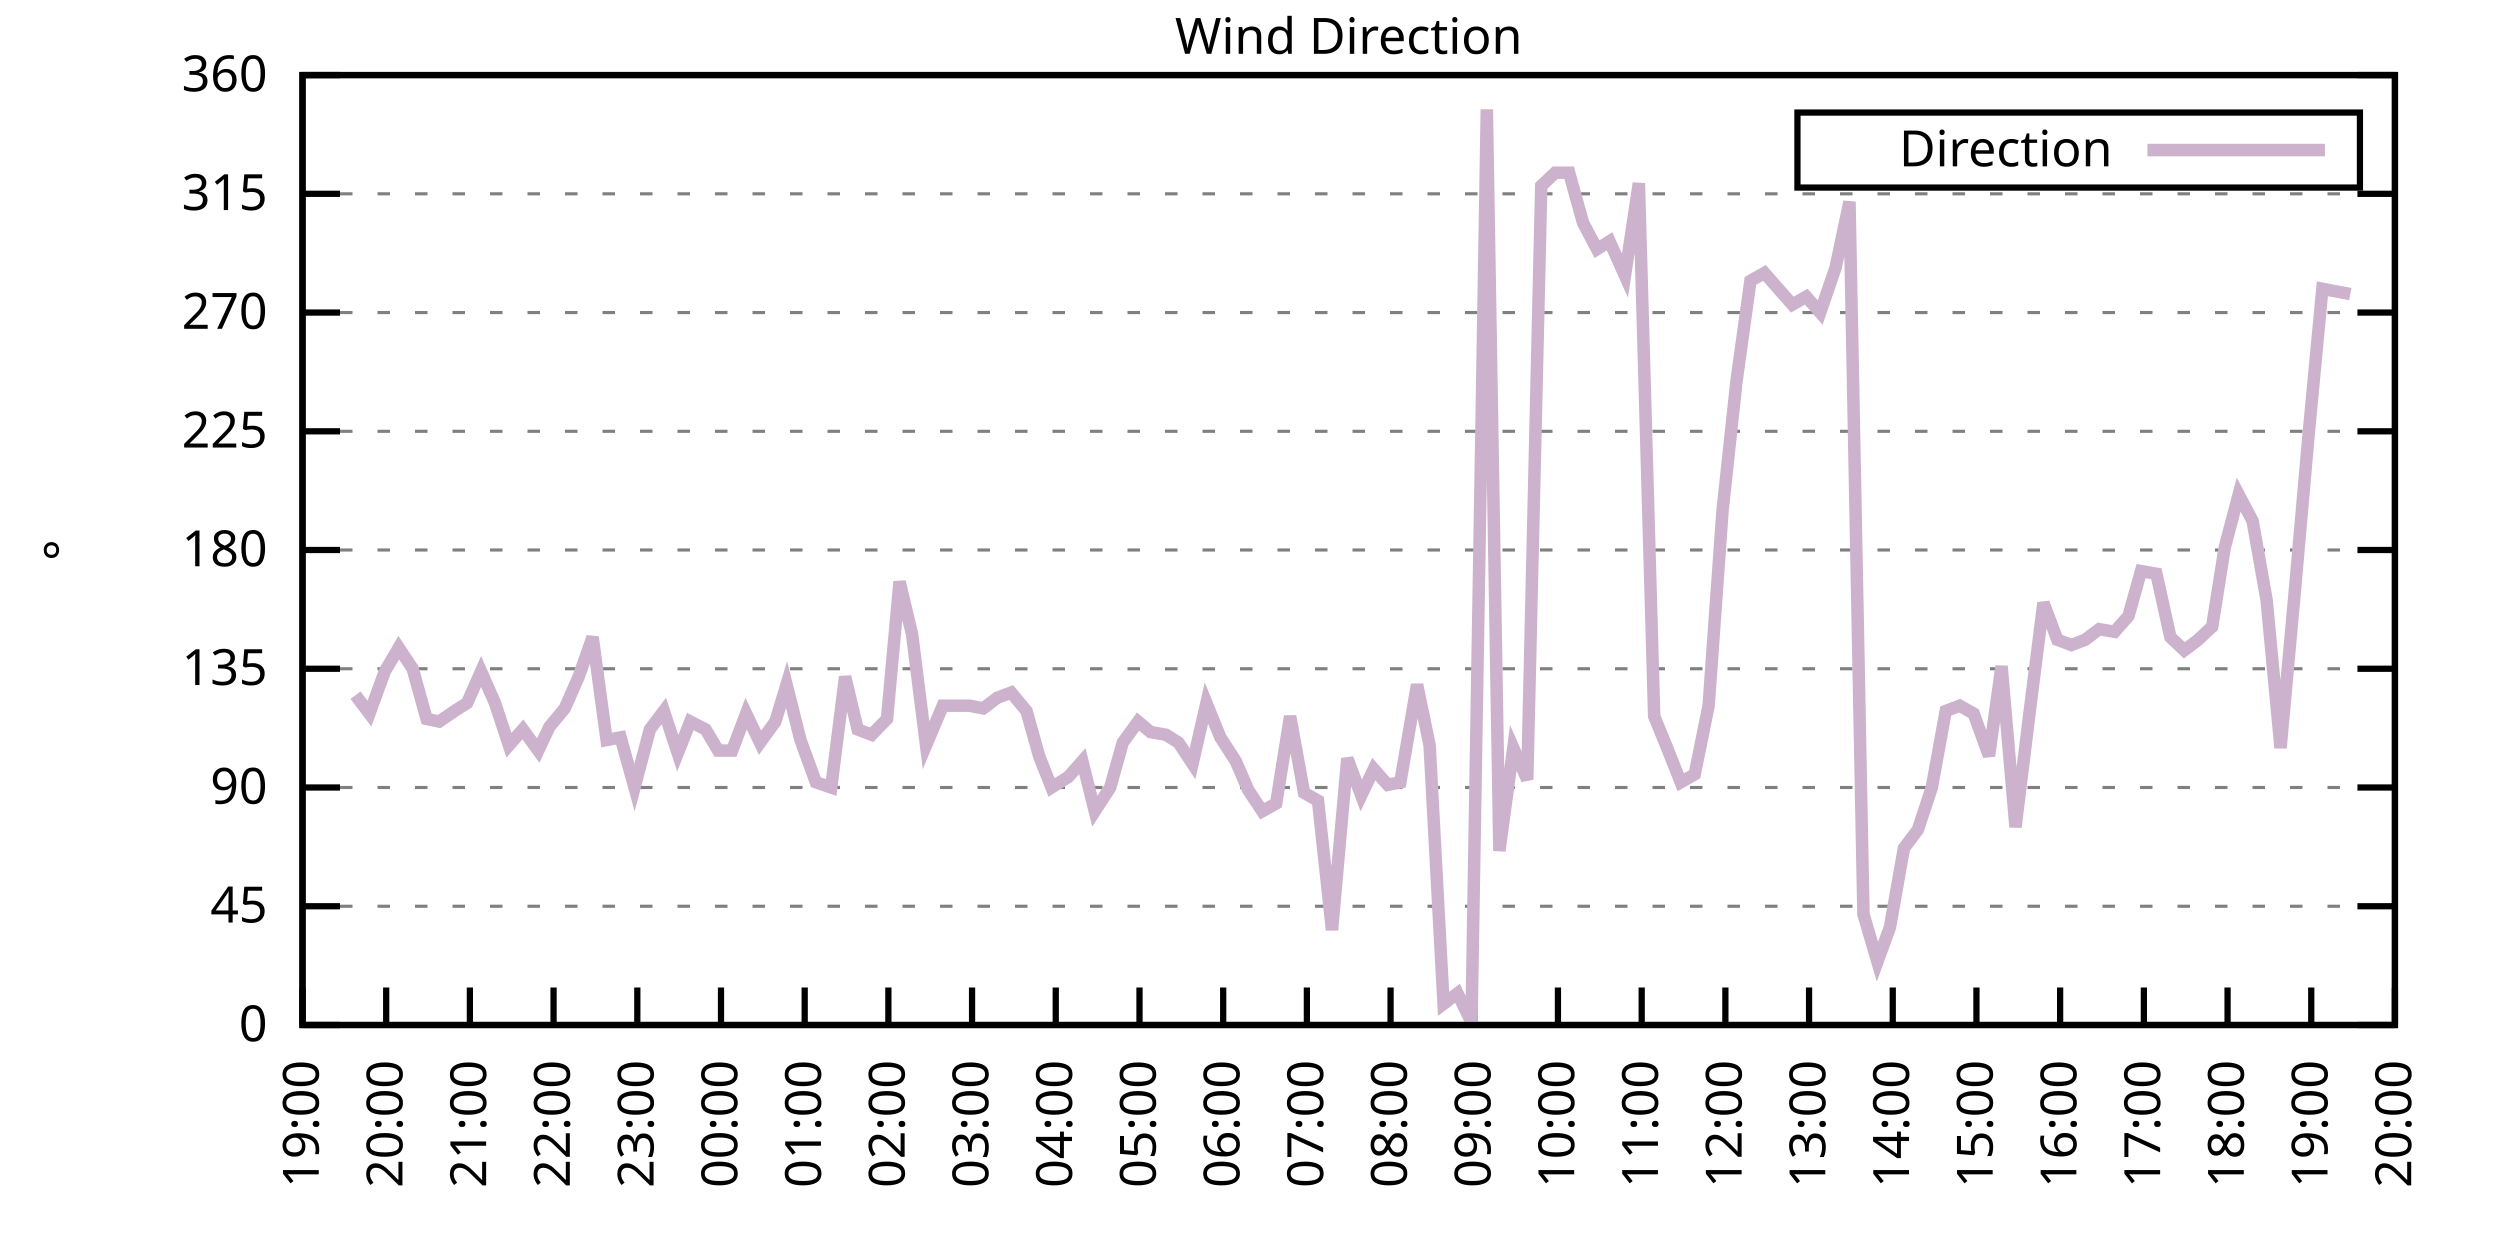
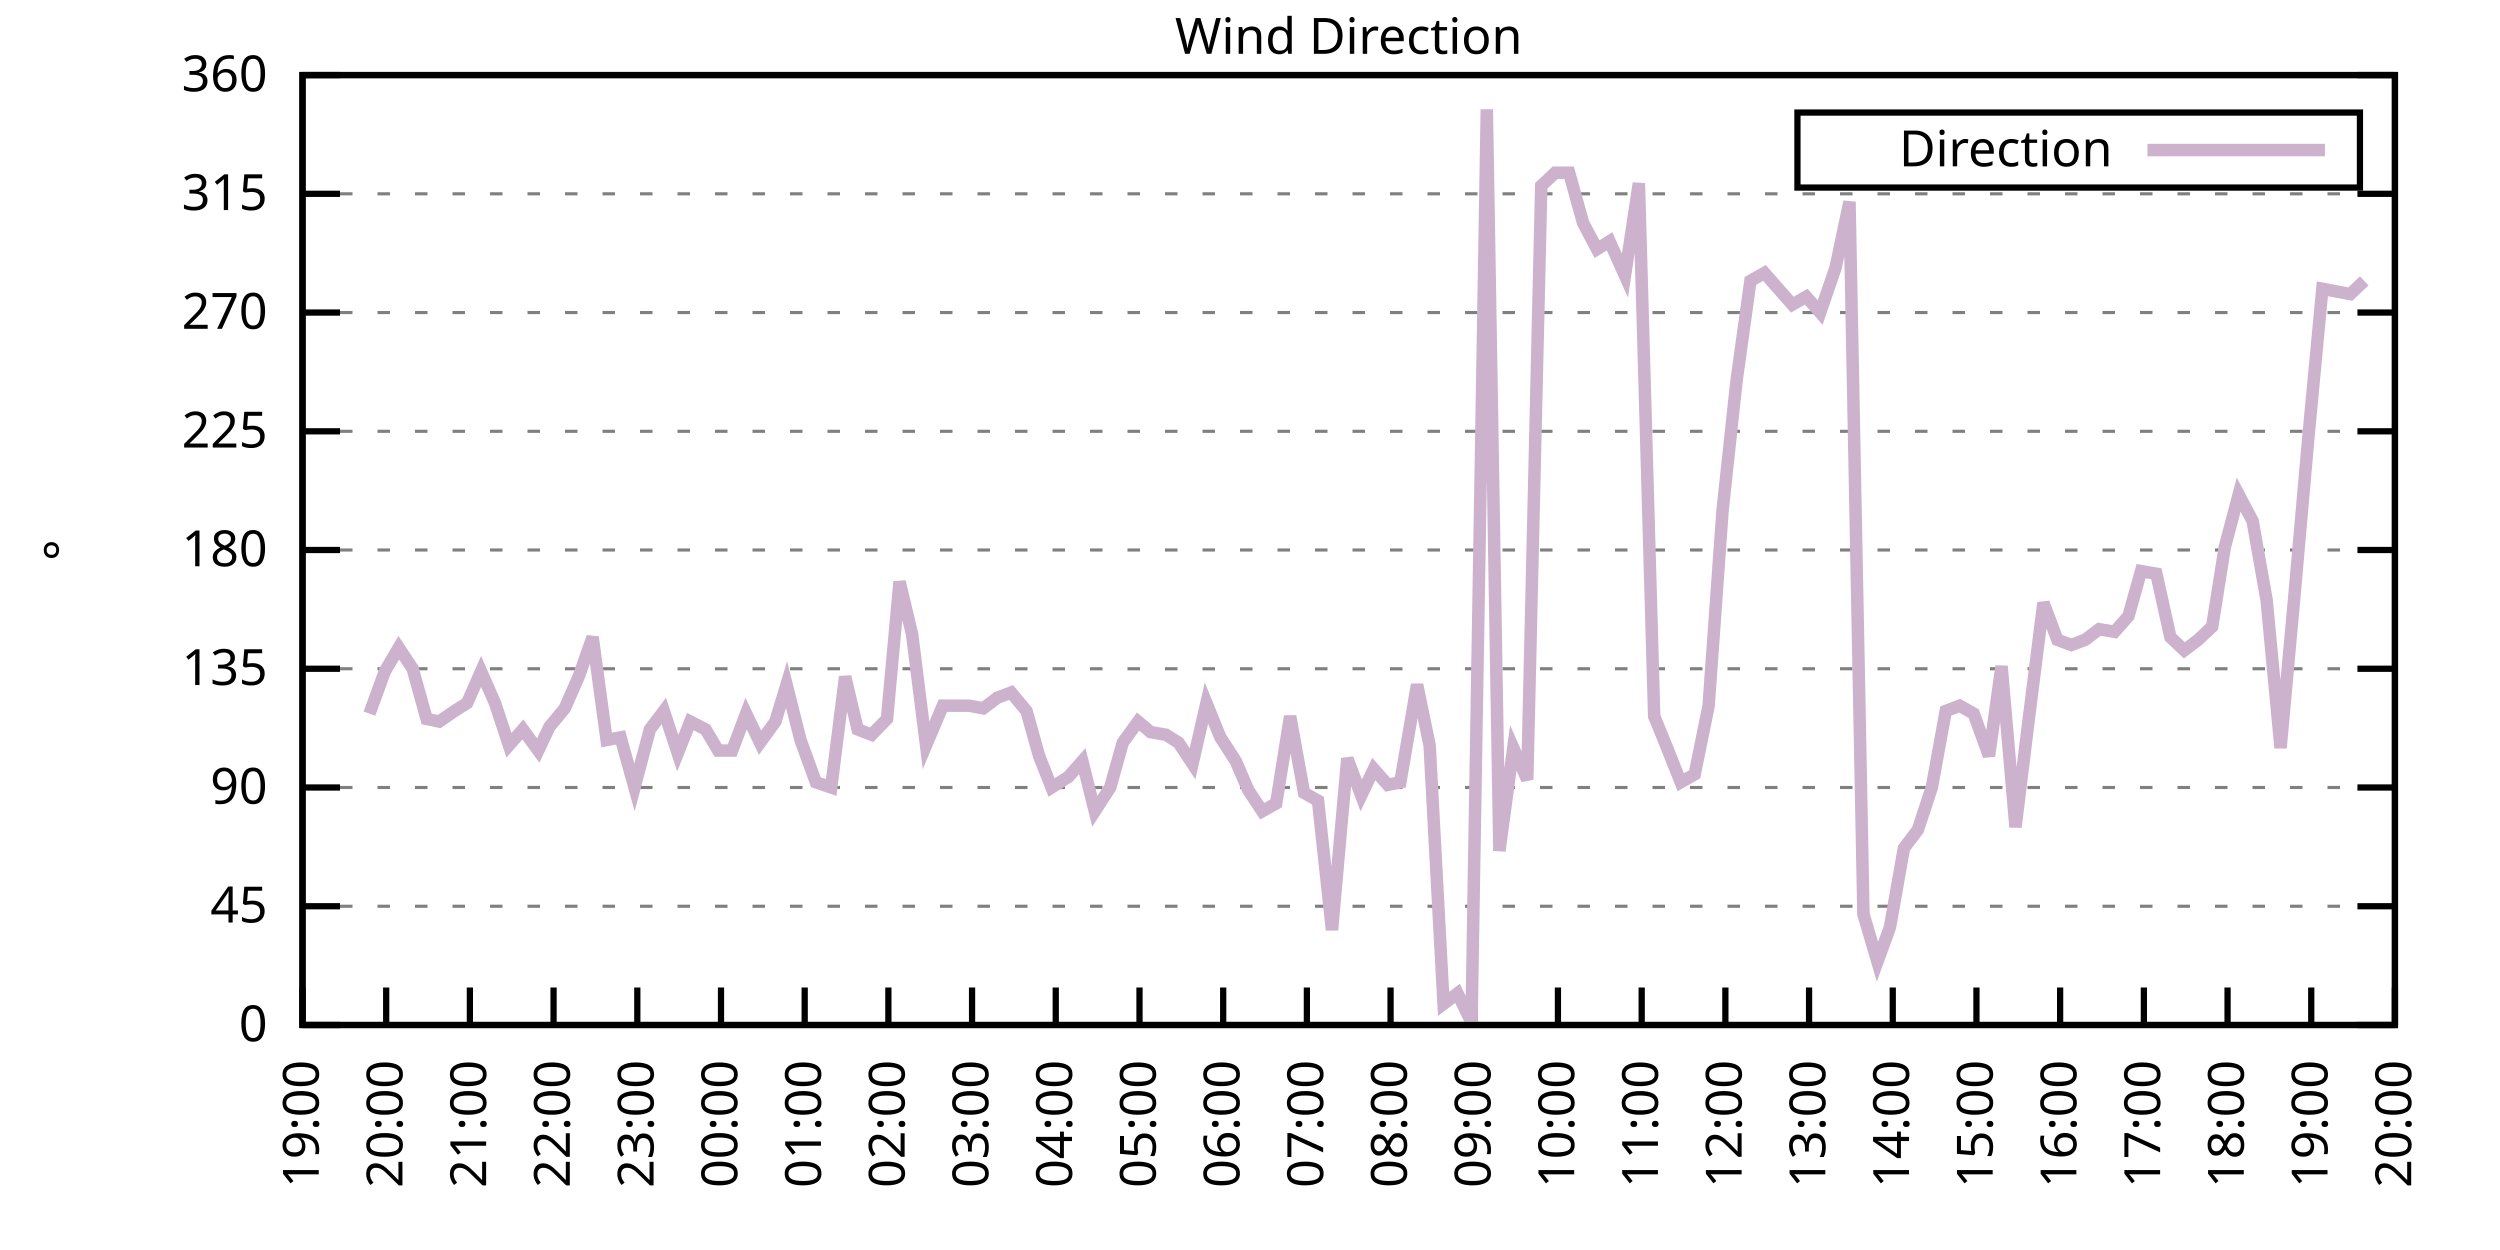
<svg xmlns="http://www.w3.org/2000/svg" xmlns:xlink="http://www.w3.org/1999/xlink" width="400" height="200" viewBox="0 0 400 200">
  <g id="gnuplot_canvas">
    <rect x="0" y="0" width="400" height="200" fill="none" />
    <defs>
      <circle id="gpDot" r="0.5" stroke-width="0.5" stroke="currentColor" />
      <path id="gpPt0" stroke-width="0.333" stroke="currentColor" d="M-1,0 h2 M0,-1 v2" />
      <path id="gpPt1" stroke-width="0.333" stroke="currentColor" d="M-1,-1 L1,1 M1,-1 L-1,1" />
      <path id="gpPt2" stroke-width="0.333" stroke="currentColor" d="M-1,0 L1,0 M0,-1 L0,1 M-1,-1 L1,1 M-1,1 L1,-1" />
      <rect id="gpPt3" stroke-width="0.333" stroke="currentColor" x="-1" y="-1" width="2" height="2" />
      <rect id="gpPt4" stroke-width="0.333" stroke="currentColor" fill="currentColor" x="-1" y="-1" width="2" height="2" />
      <circle id="gpPt5" stroke-width="0.333" stroke="currentColor" cx="0" cy="0" r="1" />
      <use xlink:href="#gpPt5" id="gpPt6" fill="currentColor" stroke="none" />
      <path id="gpPt7" stroke-width="0.333" stroke="currentColor" d="M0,-1.33 L-1.33,0.67 L1.33,0.67 z" />
      <use xlink:href="#gpPt7" id="gpPt8" fill="currentColor" stroke="none" />
      <use xlink:href="#gpPt7" id="gpPt9" stroke="currentColor" transform="rotate(180)" />
      <use xlink:href="#gpPt9" id="gpPt10" fill="currentColor" stroke="none" />
      <use xlink:href="#gpPt3" id="gpPt11" stroke="currentColor" transform="rotate(45)" />
      <use xlink:href="#gpPt11" id="gpPt12" fill="currentColor" stroke="none" />
      <path id="gpPt13" stroke-width="0.333" stroke="currentColor" d="M0,1.330 L1.265,0.411 L0.782,-1.067 L-0.782,-1.076 L-1.265,0.411 z" />
      <use xlink:href="#gpPt13" id="gpPt14" fill="currentColor" stroke="none" />
      <filter id="textbox" filterUnits="objectBoundingBox" x="0" y="0" height="1" width="1">
        <feFlood flood-color="white" flood-opacity="1" result="bgnd" />
        <feComposite in="SourceGraphic" in2="bgnd" operator="atop" />
      </filter>
      <filter id="greybox" filterUnits="objectBoundingBox" x="0" y="0" height="1" width="1">
        <feFlood flood-color="lightgrey" flood-opacity="1" result="grey" />
        <feComposite in="SourceGraphic" in2="grey" operator="atop" />
      </filter>
    </defs>
    <g fill="none" color="white" stroke="currentColor" stroke-width="1.00" stroke-linecap="butt" stroke-linejoin="miter">
</g>
    <g fill="none" color="black" stroke="currentColor" stroke-width="1.00" stroke-linecap="butt" stroke-linejoin="miter">
      <g stroke="none" shape-rendering="crispEdges">
        <polygon fill="rgb(255, 255, 255)" points="48.40,164.00 383.18,164.00 383.18,12.02 48.40,12.02 " />
      </g>
    </g>
    <g fill="none" color="black" stroke="currentColor" stroke-width="1.00" stroke-linecap="butt" stroke-linejoin="miter">
</g>
    <g fill="none" color="black" stroke="black" stroke-width="0.50" stroke-linecap="butt" stroke-linejoin="miter">
</g>
    <g fill="none" color="gray" stroke="currentColor" stroke-width="0.50" stroke-linecap="butt" stroke-linejoin="miter">
      <path stroke="gray" stroke-dasharray="2,4" class="gridline" d="M48.40,164.00 L383.19,164.00  " />
    </g>
    <g fill="none" color="gray" stroke="gray" stroke-width="1.00" stroke-linecap="butt" stroke-linejoin="miter">
</g>
    <g fill="none" color="black" stroke="currentColor" stroke-width="1.00" stroke-linecap="butt" stroke-linejoin="miter">
      <path stroke="black" d="M48.40,164.00 L54.40,164.00 M383.19,164.00 L377.19,164.00  " />
      <g transform="translate(42.80,166.60)" stroke="none" fill="black" font-family="Sans" font-size="8.00" text-anchor="end">
        <text>
          <tspan font-family="Sans"> 0</tspan>
        </text>
      </g>
    </g>
    <g fill="none" color="black" stroke="currentColor" stroke-width="1.00" stroke-linecap="butt" stroke-linejoin="miter">
</g>
    <g fill="none" color="black" stroke="black" stroke-width="0.50" stroke-linecap="butt" stroke-linejoin="miter">
</g>
    <g fill="none" color="gray" stroke="currentColor" stroke-width="0.50" stroke-linecap="butt" stroke-linejoin="miter">
      <path stroke="gray" stroke-dasharray="2,4" class="gridline" d="M48.40,145.00 L383.19,145.00  " />
    </g>
    <g fill="none" color="gray" stroke="gray" stroke-width="1.00" stroke-linecap="butt" stroke-linejoin="miter">
</g>
    <g fill="none" color="black" stroke="currentColor" stroke-width="1.00" stroke-linecap="butt" stroke-linejoin="miter">
      <path stroke="black" d="M48.40,145.00 L54.40,145.00 M383.19,145.00 L377.19,145.00  " />
      <g transform="translate(42.80,147.60)" stroke="none" fill="black" font-family="Sans" font-size="8.00" text-anchor="end">
        <text>
          <tspan font-family="Sans"> 45</tspan>
        </text>
      </g>
    </g>
    <g fill="none" color="black" stroke="currentColor" stroke-width="1.00" stroke-linecap="butt" stroke-linejoin="miter">
</g>
    <g fill="none" color="black" stroke="black" stroke-width="0.50" stroke-linecap="butt" stroke-linejoin="miter">
</g>
    <g fill="none" color="gray" stroke="currentColor" stroke-width="0.50" stroke-linecap="butt" stroke-linejoin="miter">
      <path stroke="gray" stroke-dasharray="2,4" class="gridline" d="M48.40,126.00 L383.19,126.00  " />
    </g>
    <g fill="none" color="gray" stroke="gray" stroke-width="1.00" stroke-linecap="butt" stroke-linejoin="miter">
</g>
    <g fill="none" color="black" stroke="currentColor" stroke-width="1.00" stroke-linecap="butt" stroke-linejoin="miter">
      <path stroke="black" d="M48.40,126.00 L54.40,126.00 M383.19,126.00 L377.19,126.00  " />
      <g transform="translate(42.80,128.60)" stroke="none" fill="black" font-family="Sans" font-size="8.00" text-anchor="end">
        <text>
          <tspan font-family="Sans"> 90</tspan>
        </text>
      </g>
    </g>
    <g fill="none" color="black" stroke="currentColor" stroke-width="1.00" stroke-linecap="butt" stroke-linejoin="miter">
</g>
    <g fill="none" color="black" stroke="black" stroke-width="0.50" stroke-linecap="butt" stroke-linejoin="miter">
</g>
    <g fill="none" color="gray" stroke="currentColor" stroke-width="0.50" stroke-linecap="butt" stroke-linejoin="miter">
      <path stroke="gray" stroke-dasharray="2,4" class="gridline" d="M48.40,107.00 L383.19,107.00  " />
    </g>
    <g fill="none" color="gray" stroke="gray" stroke-width="1.00" stroke-linecap="butt" stroke-linejoin="miter">
</g>
    <g fill="none" color="black" stroke="currentColor" stroke-width="1.00" stroke-linecap="butt" stroke-linejoin="miter">
      <path stroke="black" d="M48.40,107.00 L54.40,107.00 M383.19,107.00 L377.19,107.00  " />
      <g transform="translate(42.80,109.60)" stroke="none" fill="black" font-family="Sans" font-size="8.00" text-anchor="end">
        <text>
          <tspan font-family="Sans"> 135</tspan>
        </text>
      </g>
    </g>
    <g fill="none" color="black" stroke="currentColor" stroke-width="1.00" stroke-linecap="butt" stroke-linejoin="miter">
</g>
    <g fill="none" color="black" stroke="black" stroke-width="0.50" stroke-linecap="butt" stroke-linejoin="miter">
</g>
    <g fill="none" color="gray" stroke="currentColor" stroke-width="0.50" stroke-linecap="butt" stroke-linejoin="miter">
      <path stroke="gray" stroke-dasharray="2,4" class="gridline" d="M48.40,88.00 L383.19,88.00  " />
    </g>
    <g fill="none" color="gray" stroke="gray" stroke-width="1.00" stroke-linecap="butt" stroke-linejoin="miter">
</g>
    <g fill="none" color="black" stroke="currentColor" stroke-width="1.00" stroke-linecap="butt" stroke-linejoin="miter">
      <path stroke="black" d="M48.40,88.00 L54.40,88.00 M383.19,88.00 L377.19,88.00  " />
      <g transform="translate(42.80,90.60)" stroke="none" fill="black" font-family="Sans" font-size="8.00" text-anchor="end">
        <text>
          <tspan font-family="Sans"> 180</tspan>
        </text>
      </g>
    </g>
    <g fill="none" color="black" stroke="currentColor" stroke-width="1.00" stroke-linecap="butt" stroke-linejoin="miter">
</g>
    <g fill="none" color="black" stroke="black" stroke-width="0.50" stroke-linecap="butt" stroke-linejoin="miter">
</g>
    <g fill="none" color="gray" stroke="currentColor" stroke-width="0.50" stroke-linecap="butt" stroke-linejoin="miter">
      <path stroke="gray" stroke-dasharray="2,4" class="gridline" d="M48.40,69.01 L383.19,69.01  " />
    </g>
    <g fill="none" color="gray" stroke="gray" stroke-width="1.00" stroke-linecap="butt" stroke-linejoin="miter">
</g>
    <g fill="none" color="black" stroke="currentColor" stroke-width="1.00" stroke-linecap="butt" stroke-linejoin="miter">
      <path stroke="black" d="M48.40,69.01 L54.40,69.01 M383.19,69.01 L377.19,69.01  " />
      <g transform="translate(42.80,71.61)" stroke="none" fill="black" font-family="Sans" font-size="8.00" text-anchor="end">
        <text>
          <tspan font-family="Sans"> 225</tspan>
        </text>
      </g>
    </g>
    <g fill="none" color="black" stroke="currentColor" stroke-width="1.00" stroke-linecap="butt" stroke-linejoin="miter">
</g>
    <g fill="none" color="black" stroke="black" stroke-width="0.50" stroke-linecap="butt" stroke-linejoin="miter">
</g>
    <g fill="none" color="gray" stroke="currentColor" stroke-width="0.50" stroke-linecap="butt" stroke-linejoin="miter">
      <path stroke="gray" stroke-dasharray="2,4" class="gridline" d="M48.40,50.01 L383.19,50.01  " />
    </g>
    <g fill="none" color="gray" stroke="gray" stroke-width="1.00" stroke-linecap="butt" stroke-linejoin="miter">
</g>
    <g fill="none" color="black" stroke="currentColor" stroke-width="1.00" stroke-linecap="butt" stroke-linejoin="miter">
      <path stroke="black" d="M48.40,50.01 L54.40,50.01 M383.19,50.01 L377.19,50.01  " />
      <g transform="translate(42.80,52.61)" stroke="none" fill="black" font-family="Sans" font-size="8.00" text-anchor="end">
        <text>
          <tspan font-family="Sans"> 270</tspan>
        </text>
      </g>
    </g>
    <g fill="none" color="black" stroke="currentColor" stroke-width="1.00" stroke-linecap="butt" stroke-linejoin="miter">
</g>
    <g fill="none" color="black" stroke="black" stroke-width="0.50" stroke-linecap="butt" stroke-linejoin="miter">
</g>
    <g fill="none" color="gray" stroke="currentColor" stroke-width="0.50" stroke-linecap="butt" stroke-linejoin="miter">
      <path stroke="gray" stroke-dasharray="2,4" class="gridline" d="M48.40,31.01 L383.19,31.01  " />
    </g>
    <g fill="none" color="gray" stroke="gray" stroke-width="1.00" stroke-linecap="butt" stroke-linejoin="miter">
</g>
    <g fill="none" color="black" stroke="currentColor" stroke-width="1.00" stroke-linecap="butt" stroke-linejoin="miter">
      <path stroke="black" d="M48.40,31.01 L54.40,31.01 M383.19,31.01 L377.19,31.01  " />
      <g transform="translate(42.80,33.61)" stroke="none" fill="black" font-family="Sans" font-size="8.00" text-anchor="end">
        <text>
          <tspan font-family="Sans"> 315</tspan>
        </text>
      </g>
    </g>
    <g fill="none" color="black" stroke="currentColor" stroke-width="1.00" stroke-linecap="butt" stroke-linejoin="miter">
</g>
    <g fill="none" color="black" stroke="black" stroke-width="0.50" stroke-linecap="butt" stroke-linejoin="miter">
</g>
    <g fill="none" color="gray" stroke="currentColor" stroke-width="0.50" stroke-linecap="butt" stroke-linejoin="miter">
      <path stroke="gray" stroke-dasharray="2,4" class="gridline" d="M48.40,12.01 L383.19,12.01  " />
    </g>
    <g fill="none" color="gray" stroke="gray" stroke-width="1.00" stroke-linecap="butt" stroke-linejoin="miter">
</g>
    <g fill="none" color="black" stroke="currentColor" stroke-width="1.00" stroke-linecap="butt" stroke-linejoin="miter">
      <path stroke="black" d="M48.40,12.01 L54.40,12.01 M383.19,12.01 L377.19,12.01  " />
      <g transform="translate(42.80,14.61)" stroke="none" fill="black" font-family="Sans" font-size="8.00" text-anchor="end">
        <text>
          <tspan font-family="Sans"> 360</tspan>
        </text>
      </g>
    </g>
    <g fill="none" color="black" stroke="currentColor" stroke-width="1.00" stroke-linecap="butt" stroke-linejoin="miter">
      <path stroke="black" d="M48.40,164.00 L48.40,158.00  " />
      <g transform="translate(51.00,169.60) rotate(270.00)" stroke="none" fill="black" font-family="Sans" font-size="8.00" text-anchor="end">
        <text>
          <tspan font-family="Sans">19:00</tspan>
        </text>
      </g>
    </g>
    <g fill="none" color="black" stroke="currentColor" stroke-width="1.00" stroke-linecap="butt" stroke-linejoin="miter">
      <path stroke="black" d="M61.79,164.00 L61.79,158.00  " />
      <g transform="translate(64.39,169.60) rotate(270.00)" stroke="none" fill="black" font-family="Sans" font-size="8.00" text-anchor="end">
        <text>
          <tspan font-family="Sans">20:00</tspan>
        </text>
      </g>
    </g>
    <g fill="none" color="black" stroke="currentColor" stroke-width="1.00" stroke-linecap="butt" stroke-linejoin="miter">
      <path stroke="black" d="M75.18,164.00 L75.18,158.00  " />
      <g transform="translate(77.78,169.60) rotate(270.00)" stroke="none" fill="black" font-family="Sans" font-size="8.00" text-anchor="end">
        <text>
          <tspan font-family="Sans">21:00</tspan>
        </text>
      </g>
    </g>
    <g fill="none" color="black" stroke="currentColor" stroke-width="1.00" stroke-linecap="butt" stroke-linejoin="miter">
      <path stroke="black" d="M88.57,164.00 L88.57,158.00  " />
      <g transform="translate(91.17,169.60) rotate(270.00)" stroke="none" fill="black" font-family="Sans" font-size="8.00" text-anchor="end">
        <text>
          <tspan font-family="Sans">22:00</tspan>
        </text>
      </g>
    </g>
    <g fill="none" color="black" stroke="currentColor" stroke-width="1.00" stroke-linecap="butt" stroke-linejoin="miter">
      <path stroke="black" d="M101.97,164.00 L101.97,158.00  " />
      <g transform="translate(104.57,169.60) rotate(270.00)" stroke="none" fill="black" font-family="Sans" font-size="8.00" text-anchor="end">
        <text>
          <tspan font-family="Sans">23:00</tspan>
        </text>
      </g>
    </g>
    <g fill="none" color="black" stroke="currentColor" stroke-width="1.00" stroke-linecap="butt" stroke-linejoin="miter">
      <path stroke="black" d="M115.36,164.00 L115.36,158.00  " />
      <g transform="translate(117.96,169.60) rotate(270.00)" stroke="none" fill="black" font-family="Sans" font-size="8.00" text-anchor="end">
        <text>
          <tspan font-family="Sans">00:00</tspan>
        </text>
      </g>
    </g>
    <g fill="none" color="black" stroke="currentColor" stroke-width="1.00" stroke-linecap="butt" stroke-linejoin="miter">
      <path stroke="black" d="M128.75,164.00 L128.75,158.00  " />
      <g transform="translate(131.35,169.60) rotate(270.00)" stroke="none" fill="black" font-family="Sans" font-size="8.00" text-anchor="end">
        <text>
          <tspan font-family="Sans">01:00</tspan>
        </text>
      </g>
    </g>
    <g fill="none" color="black" stroke="currentColor" stroke-width="1.00" stroke-linecap="butt" stroke-linejoin="miter">
      <path stroke="black" d="M142.14,164.00 L142.14,158.00  " />
      <g transform="translate(144.74,169.60) rotate(270.00)" stroke="none" fill="black" font-family="Sans" font-size="8.00" text-anchor="end">
        <text>
          <tspan font-family="Sans">02:00</tspan>
        </text>
      </g>
    </g>
    <g fill="none" color="black" stroke="currentColor" stroke-width="1.00" stroke-linecap="butt" stroke-linejoin="miter">
      <path stroke="black" d="M155.53,164.00 L155.53,158.00  " />
      <g transform="translate(158.13,169.60) rotate(270.00)" stroke="none" fill="black" font-family="Sans" font-size="8.00" text-anchor="end">
        <text>
          <tspan font-family="Sans">03:00</tspan>
        </text>
      </g>
    </g>
    <g fill="none" color="black" stroke="currentColor" stroke-width="1.00" stroke-linecap="butt" stroke-linejoin="miter">
      <path stroke="black" d="M168.92,164.00 L168.92,158.00  " />
      <g transform="translate(171.52,169.60) rotate(270.00)" stroke="none" fill="black" font-family="Sans" font-size="8.00" text-anchor="end">
        <text>
          <tspan font-family="Sans">04:00</tspan>
        </text>
      </g>
    </g>
    <g fill="none" color="black" stroke="currentColor" stroke-width="1.00" stroke-linecap="butt" stroke-linejoin="miter">
      <path stroke="black" d="M182.32,164.00 L182.32,158.00  " />
      <g transform="translate(184.92,169.60) rotate(270.00)" stroke="none" fill="black" font-family="Sans" font-size="8.00" text-anchor="end">
        <text>
          <tspan font-family="Sans">05:00</tspan>
        </text>
      </g>
    </g>
    <g fill="none" color="black" stroke="currentColor" stroke-width="1.00" stroke-linecap="butt" stroke-linejoin="miter">
      <path stroke="black" d="M195.71,164.00 L195.71,158.00  " />
      <g transform="translate(198.31,169.60) rotate(270.00)" stroke="none" fill="black" font-family="Sans" font-size="8.00" text-anchor="end">
        <text>
          <tspan font-family="Sans">06:00</tspan>
        </text>
      </g>
    </g>
    <g fill="none" color="black" stroke="currentColor" stroke-width="1.00" stroke-linecap="butt" stroke-linejoin="miter">
      <path stroke="black" d="M209.10,164.00 L209.10,158.00  " />
      <g transform="translate(211.70,169.60) rotate(270.00)" stroke="none" fill="black" font-family="Sans" font-size="8.00" text-anchor="end">
        <text>
          <tspan font-family="Sans">07:00</tspan>
        </text>
      </g>
    </g>
    <g fill="none" color="black" stroke="currentColor" stroke-width="1.00" stroke-linecap="butt" stroke-linejoin="miter">
      <path stroke="black" d="M222.49,164.00 L222.49,158.00  " />
      <g transform="translate(225.09,169.60) rotate(270.00)" stroke="none" fill="black" font-family="Sans" font-size="8.00" text-anchor="end">
        <text>
          <tspan font-family="Sans">08:00</tspan>
        </text>
      </g>
    </g>
    <g fill="none" color="black" stroke="currentColor" stroke-width="1.00" stroke-linecap="butt" stroke-linejoin="miter">
      <path stroke="black" d="M235.88,164.00 L235.88,158.00  " />
      <g transform="translate(238.48,169.60) rotate(270.00)" stroke="none" fill="black" font-family="Sans" font-size="8.00" text-anchor="end">
        <text>
          <tspan font-family="Sans">09:00</tspan>
        </text>
      </g>
    </g>
    <g fill="none" color="black" stroke="currentColor" stroke-width="1.00" stroke-linecap="butt" stroke-linejoin="miter">
      <path stroke="black" d="M249.27,164.00 L249.27,158.00  " />
      <g transform="translate(251.87,169.60) rotate(270.00)" stroke="none" fill="black" font-family="Sans" font-size="8.00" text-anchor="end">
        <text>
          <tspan font-family="Sans">10:00</tspan>
        </text>
      </g>
    </g>
    <g fill="none" color="black" stroke="currentColor" stroke-width="1.00" stroke-linecap="butt" stroke-linejoin="miter">
      <path stroke="black" d="M262.67,164.00 L262.67,158.00  " />
      <g transform="translate(265.27,169.60) rotate(270.00)" stroke="none" fill="black" font-family="Sans" font-size="8.00" text-anchor="end">
        <text>
          <tspan font-family="Sans">11:00</tspan>
        </text>
      </g>
    </g>
    <g fill="none" color="black" stroke="currentColor" stroke-width="1.00" stroke-linecap="butt" stroke-linejoin="miter">
      <path stroke="black" d="M276.06,164.00 L276.06,158.00  " />
      <g transform="translate(278.66,169.60) rotate(270.00)" stroke="none" fill="black" font-family="Sans" font-size="8.00" text-anchor="end">
        <text>
          <tspan font-family="Sans">12:00</tspan>
        </text>
      </g>
    </g>
    <g fill="none" color="black" stroke="currentColor" stroke-width="1.00" stroke-linecap="butt" stroke-linejoin="miter">
      <path stroke="black" d="M289.45,164.00 L289.45,158.00  " />
      <g transform="translate(292.05,169.60) rotate(270.00)" stroke="none" fill="black" font-family="Sans" font-size="8.00" text-anchor="end">
        <text>
          <tspan font-family="Sans">13:00</tspan>
        </text>
      </g>
    </g>
    <g fill="none" color="black" stroke="currentColor" stroke-width="1.00" stroke-linecap="butt" stroke-linejoin="miter">
      <path stroke="black" d="M302.84,164.00 L302.84,158.00  " />
      <g transform="translate(305.44,169.60) rotate(270.00)" stroke="none" fill="black" font-family="Sans" font-size="8.00" text-anchor="end">
        <text>
          <tspan font-family="Sans">14:00</tspan>
        </text>
      </g>
    </g>
    <g fill="none" color="black" stroke="currentColor" stroke-width="1.00" stroke-linecap="butt" stroke-linejoin="miter">
      <path stroke="black" d="M316.23,164.00 L316.23,158.00  " />
      <g transform="translate(318.83,169.60) rotate(270.00)" stroke="none" fill="black" font-family="Sans" font-size="8.00" text-anchor="end">
        <text>
          <tspan font-family="Sans">15:00</tspan>
        </text>
      </g>
    </g>
    <g fill="none" color="black" stroke="currentColor" stroke-width="1.00" stroke-linecap="butt" stroke-linejoin="miter">
      <path stroke="black" d="M329.62,164.00 L329.62,158.00  " />
      <g transform="translate(332.22,169.60) rotate(270.00)" stroke="none" fill="black" font-family="Sans" font-size="8.00" text-anchor="end">
        <text>
          <tspan font-family="Sans">16:00</tspan>
        </text>
      </g>
    </g>
    <g fill="none" color="black" stroke="currentColor" stroke-width="1.00" stroke-linecap="butt" stroke-linejoin="miter">
      <path stroke="black" d="M343.02,164.00 L343.02,158.00  " />
      <g transform="translate(345.62,169.60) rotate(270.00)" stroke="none" fill="black" font-family="Sans" font-size="8.00" text-anchor="end">
        <text>
          <tspan font-family="Sans">17:00</tspan>
        </text>
      </g>
    </g>
    <g fill="none" color="black" stroke="currentColor" stroke-width="1.00" stroke-linecap="butt" stroke-linejoin="miter">
      <path stroke="black" d="M356.41,164.00 L356.41,158.00  " />
      <g transform="translate(359.01,169.60) rotate(270.00)" stroke="none" fill="black" font-family="Sans" font-size="8.00" text-anchor="end">
        <text>
          <tspan font-family="Sans">18:00</tspan>
        </text>
      </g>
    </g>
    <g fill="none" color="black" stroke="currentColor" stroke-width="1.00" stroke-linecap="butt" stroke-linejoin="miter">
      <path stroke="black" d="M369.80,164.00 L369.80,158.00  " />
      <g transform="translate(372.40,169.60) rotate(270.00)" stroke="none" fill="black" font-family="Sans" font-size="8.00" text-anchor="end">
        <text>
          <tspan font-family="Sans">19:00</tspan>
        </text>
      </g>
    </g>
    <g fill="none" color="black" stroke="currentColor" stroke-width="1.00" stroke-linecap="butt" stroke-linejoin="miter">
      <path stroke="black" d="M383.19,164.00 L383.19,158.00  " />
      <g transform="translate(385.79,169.60) rotate(270.00)" stroke="none" fill="black" font-family="Sans" font-size="8.00" text-anchor="end">
        <text>
          <tspan font-family="Sans">20:00</tspan>
        </text>
      </g>
    </g>
    <g fill="none" color="black" stroke="currentColor" stroke-width="1.00" stroke-linecap="butt" stroke-linejoin="miter">
</g>
    <g fill="none" color="black" stroke="currentColor" stroke-width="1.00" stroke-linecap="butt" stroke-linejoin="miter">
      <path stroke="black" d="M48.40,12.01 L48.40,164.00 L383.19,164.00 L383.19,12.01 L48.40,12.01 Z  " />
    </g>
    <g fill="none" color="black" stroke="currentColor" stroke-width="1.00" stroke-linecap="butt" stroke-linejoin="miter">
</g>
    <g fill="none" color="black" stroke="currentColor" stroke-width="1.00" stroke-linecap="butt" stroke-linejoin="miter">
      <path stroke="black" d="M287.59,30.01 L287.59,18.01 L377.59,18.01 L377.59,30.01 L287.59,30.01 Z  " />
    </g>
    <g id="Wind_direction_plot_1">
      <g fill="none" color="white" stroke="black" stroke-width="2.00" stroke-linecap="butt" stroke-linejoin="miter">
</g>
      <g fill="none" color="black" stroke="currentColor" stroke-width="2.00" stroke-linecap="butt" stroke-linejoin="miter">
        <g transform="translate(337.99,26.61)" stroke="none" fill="black" font-family="Sans" font-size="8.00" text-anchor="end">
          <text>
            <tspan font-family="Sans">Direction</tspan>
          </text>
        </g>
      </g>
      <g fill="none" color="black" stroke="currentColor" stroke-width="2.00" stroke-linecap="butt" stroke-linejoin="miter">
-         <path stroke="rgb(204, 178, 204)" d="M343.59,24.01 L371.99,24.01 M56.88,111.23 L59.11,114.18 L61.57,107.43 L63.80,103.63 L66.03,107.00 L68.26,115.03   L70.27,115.45 L72.73,113.76 L74.74,112.49 L76.97,107.43 L79.20,112.49 L81.43,119.25 L83.66,116.71 L86.12,120.09   L87.91,116.29 L90.36,113.34 L92.59,108.27 L94.82,101.94 L97.06,118.40 L99.29,117.98 L101.52,126.00 L103.98,116.71   L106.21,113.76 L108.44,120.51 L110.45,115.45 L112.90,116.71 L114.91,120.09 L117.14,120.09 L119.38,114.18 L121.61,118.83   L124.06,115.45 L125.85,109.54 L128.08,118.40 L130.54,125.16 L132.99,126.00 L135.22,108.27 L137.23,116.71 L139.46,117.56   L141.92,115.03 L143.93,93.07 L145.94,101.52 L148.17,119.25 L150.85,112.91 L152.85,112.91 L155.09,112.91 L157.32,113.34   L159.55,111.65 L161.78,110.80 L164.24,113.76 L166.25,120.94 L168.25,126.00 L170.93,124.31 L173.17,121.78 L175.17,129.80   L177.63,126.00 L179.64,118.83 L182.09,115.45 L184.10,117.14 L186.56,117.56 L188.57,118.83 L190.80,122.20 L193.03,112.49   L195.26,117.98 L197.72,121.78 L199.73,126.42 L201.96,129.80 L204.19,128.54 L206.42,114.60 L208.65,126.85 L210.88,128.11   L213.12,148.80 L215.57,121.36 L217.80,127.27 L219.81,123.05 L222.04,125.58 L224.05,125.16 L226.73,109.54 L228.74,119.25   L230.97,160.62 L233.20,158.93 L235.44,163.58 L237.89,17.50 L239.90,136.14 L242.13,119.67 L244.36,124.74 L246.60,29.74   L248.83,27.63 L251.06,27.63 L253.29,35.65 L255.52,39.87 L257.53,38.61 L259.99,44.10 L262.22,29.32 L264.67,114.60   L266.91,120.09 L268.92,125.16 L271.15,123.89 L273.38,112.91 L275.61,81.67 L277.84,60.98 L280.07,44.94 L282.31,43.67   L284.54,46.21 L286.77,48.74 L289.00,47.47 L291.23,50.01 L293.69,42.83 L295.92,32.28 L298.15,146.27 L300.39,153.87   L302.39,148.38 L304.63,135.71 L306.86,132.76 L309.09,126.00 L311.32,113.76 L313.55,112.91 L315.79,114.18 L318.24,120.94   L320.25,106.58 L322.48,132.34 L324.71,114.18 L326.95,96.45 L329.18,102.36 L331.41,103.20 L333.64,102.36 L335.87,100.67   L338.33,101.09 L340.56,98.56 L342.57,91.38 L345.02,91.80 L347.26,101.94 L349.49,104.05 L351.72,102.36 L353.95,100.25   L355.96,87.58 L358.19,79.14 L360.42,83.36 L362.66,96.03 L364.89,119.67 L367.12,95.18 L369.35,69.85 L371.58,46.21   L373.82,46.63 L376.05,47.05  " />
+         <path stroke="rgb(204, 178, 204)" d="M343.59,24.01 L371.99,24.01 M59.11,114.18 L61.57,107.43 L63.80,103.63 L66.03,107.00 L68.26,115.03 L70.27,115.45   L72.73,113.76 L74.74,112.49 L76.97,107.43 L79.20,112.49 L81.43,119.25 L83.66,116.71 L86.12,120.09 L87.91,116.29   L90.36,113.34 L92.59,108.27 L94.82,101.94 L97.06,118.40 L99.29,117.98 L101.52,126.00 L103.98,116.71 L106.21,113.76   L108.44,120.51 L110.45,115.45 L112.90,116.71 L114.91,120.09 L117.14,120.09 L119.38,114.18 L121.61,118.83 L124.06,115.45   L125.85,109.54 L128.08,118.40 L130.54,125.16 L132.99,126.00 L135.22,108.27 L137.23,116.71 L139.46,117.56 L141.92,115.03   L143.93,93.07 L145.94,101.52 L148.17,119.25 L150.85,112.91 L152.85,112.91 L155.09,112.91 L157.32,113.34 L159.55,111.65   L161.78,110.80 L164.24,113.76 L166.25,120.94 L168.25,126.00 L170.93,124.31 L173.17,121.78 L175.17,129.80 L177.63,126.00   L179.64,118.83 L182.09,115.45 L184.10,117.14 L186.56,117.56 L188.57,118.83 L190.80,122.20 L193.03,112.49 L195.26,117.98   L197.72,121.78 L199.73,126.42 L201.96,129.80 L204.19,128.54 L206.42,114.60 L208.65,126.85 L210.88,128.11 L213.12,148.80   L215.57,121.36 L217.80,127.27 L219.81,123.05 L222.04,125.58 L224.05,125.16 L226.73,109.54 L228.74,119.25 L230.97,160.62   L233.20,158.93 L235.44,163.58 L237.89,17.50 L239.90,136.14 L242.13,119.67 L244.36,124.74 L246.60,29.74 L248.83,27.63   L251.06,27.63 L253.29,35.65 L255.52,39.87 L257.53,38.61 L259.99,44.10 L262.22,29.32 L264.67,114.60 L266.91,120.09   L268.92,125.16 L271.15,123.89 L273.38,112.91 L275.61,81.67 L277.84,60.98 L280.07,44.94 L282.31,43.67 L284.54,46.21   L286.77,48.74 L289.00,47.47 L291.23,50.01 L293.69,42.83 L295.92,32.28 L298.15,146.27 L300.39,153.87 L302.39,148.38   L304.63,135.71 L306.86,132.76 L309.09,126.00 L311.32,113.76 L313.55,112.91 L315.79,114.18 L318.24,120.94 L320.25,106.58   L322.48,132.34 L324.71,114.18 L326.95,96.45 L329.18,102.36 L331.41,103.20 L333.64,102.36 L335.87,100.67 L338.33,101.09   L340.56,98.56 L342.57,91.38 L345.02,91.80 L347.26,101.94 L349.49,104.05 L351.72,102.36 L353.95,100.25 L355.96,87.58   L358.19,79.14 L360.42,83.36 L362.66,96.03 L364.89,119.67 L367.12,95.18 L369.35,69.85 L371.58,46.21 L373.82,46.63   L376.05,47.05 L378.28,44.94  " />
      </g>
    </g>
    <g fill="none" color="black" stroke="currentColor" stroke-width="2.00" stroke-linecap="butt" stroke-linejoin="miter">
</g>
    <g fill="none" color="black" stroke="black" stroke-width="1.00" stroke-linecap="butt" stroke-linejoin="miter">
</g>
    <g fill="none" color="black" stroke="currentColor" stroke-width="1.00" stroke-linecap="butt" stroke-linejoin="miter">
      <path stroke="black" d="M48.40,12.01 L48.40,164.00 L383.19,164.00 L383.19,12.01 L48.40,12.01 Z  " />
      <g transform="translate(12.80,88.01) rotate(270.00)" stroke="none" fill="black" font-family="Sans" font-size="8.00" text-anchor="middle">
        <text>
          <tspan font-family="Sans">°</tspan>
        </text>
      </g>
    </g>
    <g fill="none" color="black" stroke="currentColor" stroke-width="1.00" stroke-linecap="butt" stroke-linejoin="miter">
</g>
    <g fill="none" color="black" stroke="currentColor" stroke-width="1.00" stroke-linecap="butt" stroke-linejoin="miter">
      <g transform="translate(215.79,8.61)" stroke="none" fill="black" font-family="Sans" font-size="8.00" text-anchor="middle">
        <text>
          <tspan font-family="Sans">Wind Direction</tspan>
        </text>
      </g>
    </g>
    <g fill="none" color="black" stroke="currentColor" stroke-width="1.00" stroke-linecap="butt" stroke-linejoin="miter">
</g>
  </g>
</svg>
